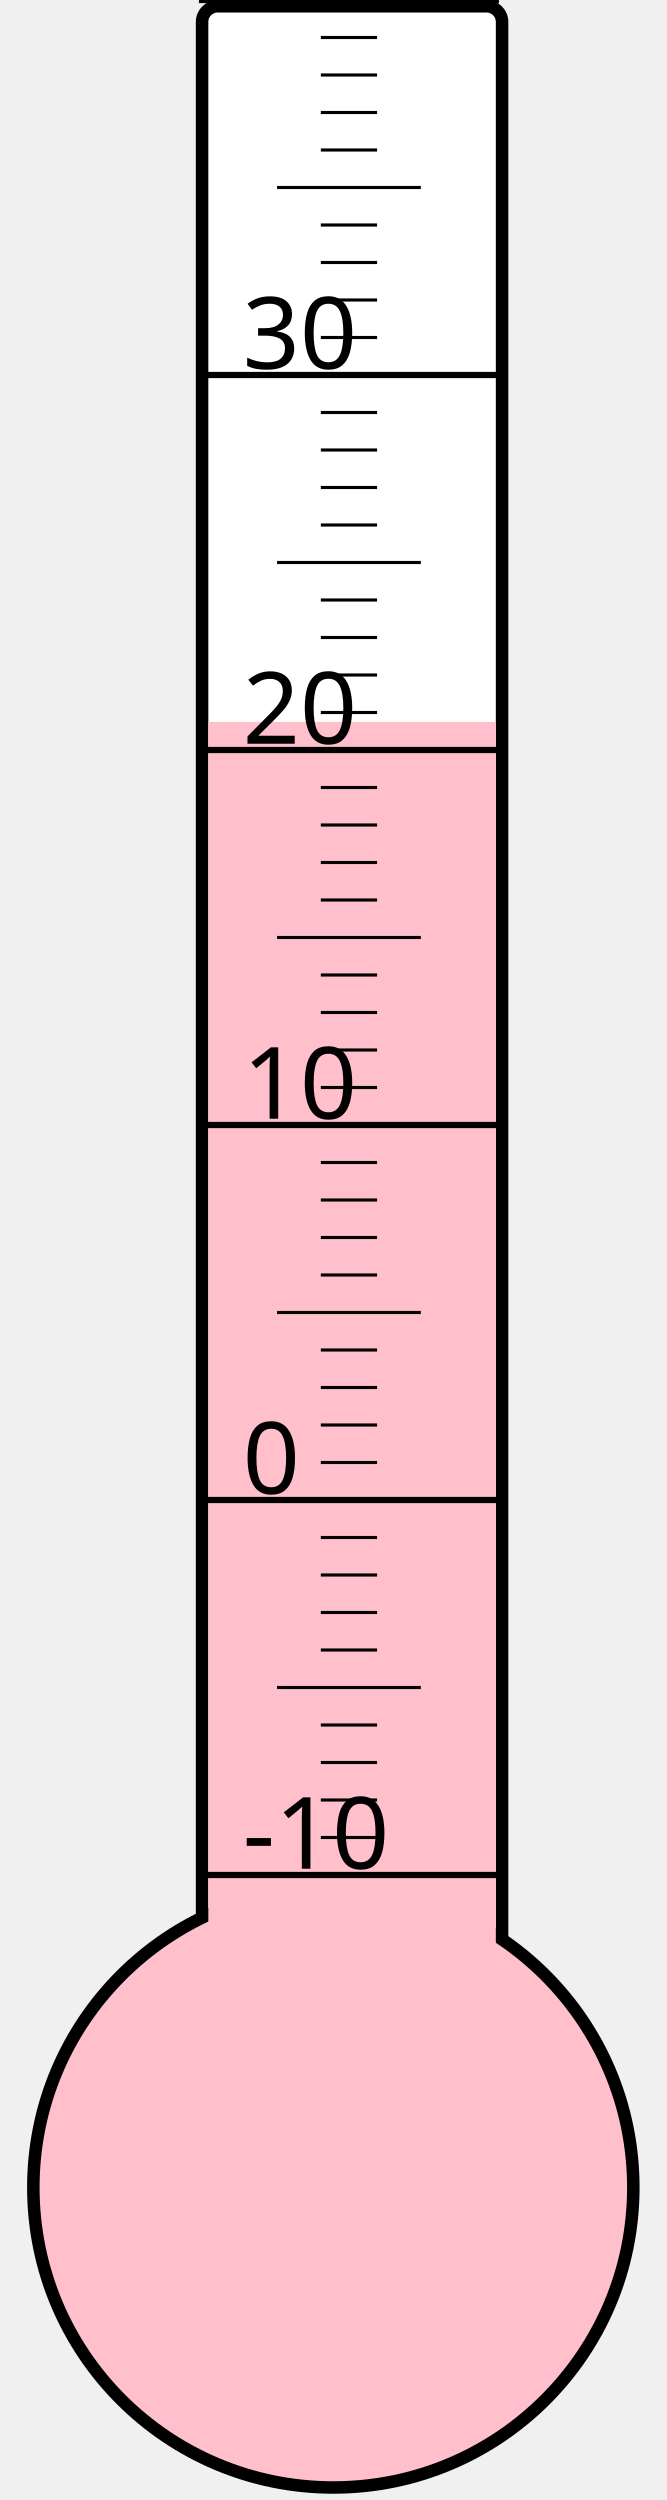
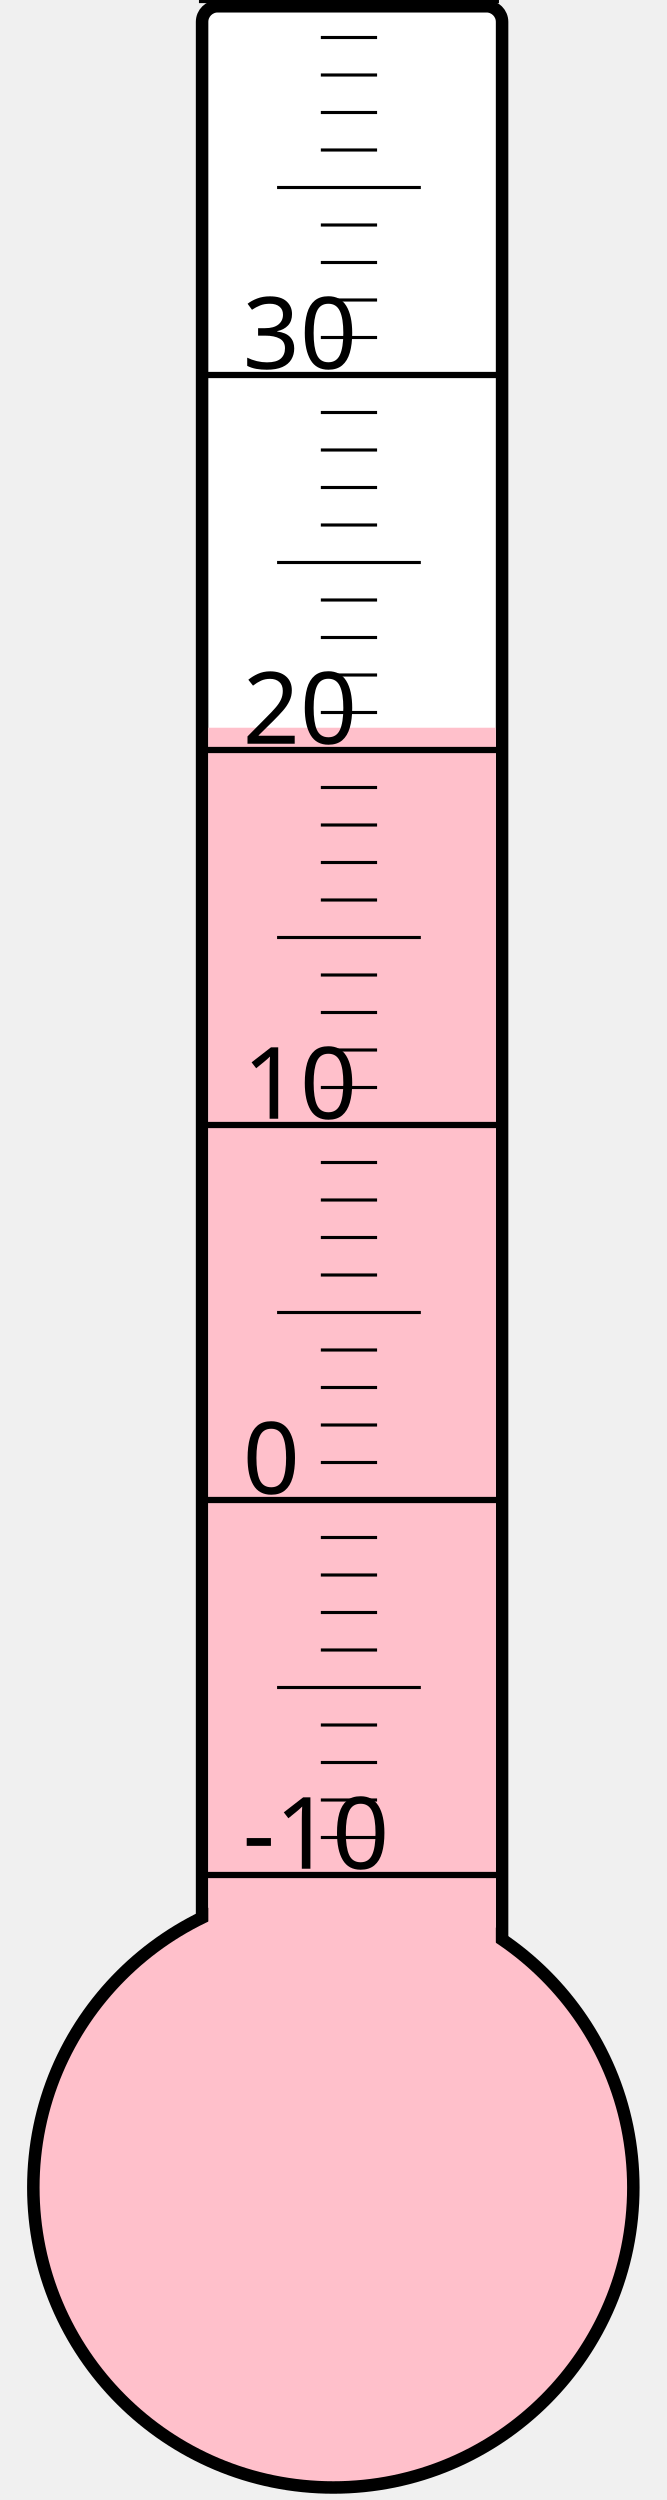
<svg xmlns="http://www.w3.org/2000/svg" width="40px" height="150px" viewBox="0 0 200 800">
  <rect width="200" height="800" x="0" y="0" style="fill: #ffffeb; fill-opacity: 0;" />
  <rect width="96" height="680" x="58" y="2" rx="5" ry="5" style="fill: white; fill-opacity: 1; stroke: black; stroke-width: 4;" />
  <circle cx="100" cy="700" r="96" style="fill: pink; stroke: black; stroke-width: 4;" />
-   <rect width="92" height="469.0" x="60" y="231.0" style="fill: pink; fill-opacity: 1; stroke-width: 0;" />
+   <rect width="92" height="467.125" x="60" y="232.875" style="fill: pink; fill-opacity: 1; stroke-width: 0;" />
  <text x="71" y="598" style="font-family: sans-serif; font-size: 24pt;">-10</text>
  <text x="71" y="478" style="font-family: sans-serif; font-size: 24pt;">0</text>
  <text x="71" y="358" style="font-family: sans-serif; font-size: 24pt;">10</text>
  <text x="71" y="238" style="font-family: sans-serif; font-size: 24pt;">20</text>
  <text x="71" y="118" style="font-family: sans-serif; font-size: 24pt;">30</text>
  <g style="stroke: black;">
    <line x1="57" y1="600" x2="153" y2="600" style="stroke-width: 2;" />
    <line x1="96" y1="588" x2="114" y2="588" style="stroke-width: 1;" />
    <line x1="96" y1="576" x2="114" y2="576" style="stroke-width: 1;" />
    <line x1="96" y1="564" x2="114" y2="564" style="stroke-width: 1;" />
    <line x1="96" y1="552" x2="114" y2="552" style="stroke-width: 1;" />
    <line x1="82" y1="540" x2="128" y2="540" style="stroke-width: 1;" />
    <line x1="96" y1="528" x2="114" y2="528" style="stroke-width: 1;" />
    <line x1="96" y1="516" x2="114" y2="516" style="stroke-width: 1;" />
    <line x1="96" y1="504" x2="114" y2="504" style="stroke-width: 1;" />
    <line x1="96" y1="492" x2="114" y2="492" style="stroke-width: 1;" />
    <line x1="57" y1="480" x2="153" y2="480" style="stroke-width: 2;" />
    <line x1="96" y1="468" x2="114" y2="468" style="stroke-width: 1;" />
    <line x1="96" y1="456" x2="114" y2="456" style="stroke-width: 1;" />
    <line x1="96" y1="444" x2="114" y2="444" style="stroke-width: 1;" />
    <line x1="96" y1="432" x2="114" y2="432" style="stroke-width: 1;" />
    <line x1="82" y1="420" x2="128" y2="420" style="stroke-width: 1;" />
    <line x1="96" y1="408" x2="114" y2="408" style="stroke-width: 1;" />
    <line x1="96" y1="396" x2="114" y2="396" style="stroke-width: 1;" />
    <line x1="96" y1="384" x2="114" y2="384" style="stroke-width: 1;" />
    <line x1="96" y1="372" x2="114" y2="372" style="stroke-width: 1;" />
    <line x1="57" y1="360" x2="153" y2="360" style="stroke-width: 2;" />
    <line x1="96" y1="348" x2="114" y2="348" style="stroke-width: 1;" />
    <line x1="96" y1="336" x2="114" y2="336" style="stroke-width: 1;" />
    <line x1="96" y1="324" x2="114" y2="324" style="stroke-width: 1;" />
    <line x1="96" y1="312" x2="114" y2="312" style="stroke-width: 1;" />
    <line x1="82" y1="300" x2="128" y2="300" style="stroke-width: 1;" />
    <line x1="96" y1="288" x2="114" y2="288" style="stroke-width: 1;" />
    <line x1="96" y1="276" x2="114" y2="276" style="stroke-width: 1;" />
    <line x1="96" y1="264" x2="114" y2="264" style="stroke-width: 1;" />
    <line x1="96" y1="252" x2="114" y2="252" style="stroke-width: 1;" />
    <line x1="57" y1="240" x2="153" y2="240" style="stroke-width: 2;" />
    <line x1="96" y1="228" x2="114" y2="228" style="stroke-width: 1;" />
    <line x1="96" y1="216" x2="114" y2="216" style="stroke-width: 1;" />
    <line x1="96" y1="204" x2="114" y2="204" style="stroke-width: 1;" />
    <line x1="96" y1="192" x2="114" y2="192" style="stroke-width: 1;" />
    <line x1="82" y1="180" x2="128" y2="180" style="stroke-width: 1;" />
    <line x1="96" y1="168" x2="114" y2="168" style="stroke-width: 1;" />
    <line x1="96" y1="156" x2="114" y2="156" style="stroke-width: 1;" />
    <line x1="96" y1="144" x2="114" y2="144" style="stroke-width: 1;" />
    <line x1="96" y1="132" x2="114" y2="132" style="stroke-width: 1;" />
    <line x1="57" y1="120" x2="153" y2="120" style="stroke-width: 2;" />
    <line x1="96" y1="108" x2="114" y2="108" style="stroke-width: 1;" />
    <line x1="96" y1="96" x2="114" y2="96" style="stroke-width: 1;" />
    <line x1="96" y1="84" x2="114" y2="84" style="stroke-width: 1;" />
    <line x1="96" y1="72" x2="114" y2="72" style="stroke-width: 1;" />
    <line x1="82" y1="60" x2="128" y2="60" style="stroke-width: 1;" />
    <line x1="96" y1="48" x2="114" y2="48" style="stroke-width: 1;" />
    <line x1="96" y1="36" x2="114" y2="36" style="stroke-width: 1;" />
    <line x1="96" y1="24" x2="114" y2="24" style="stroke-width: 1;" />
    <line x1="96" y1="12" x2="114" y2="12" style="stroke-width: 1;" />
    <line x1="57" y1="0" x2="153" y2="0" style="stroke-width: 2;" />
  </g>
</svg>
